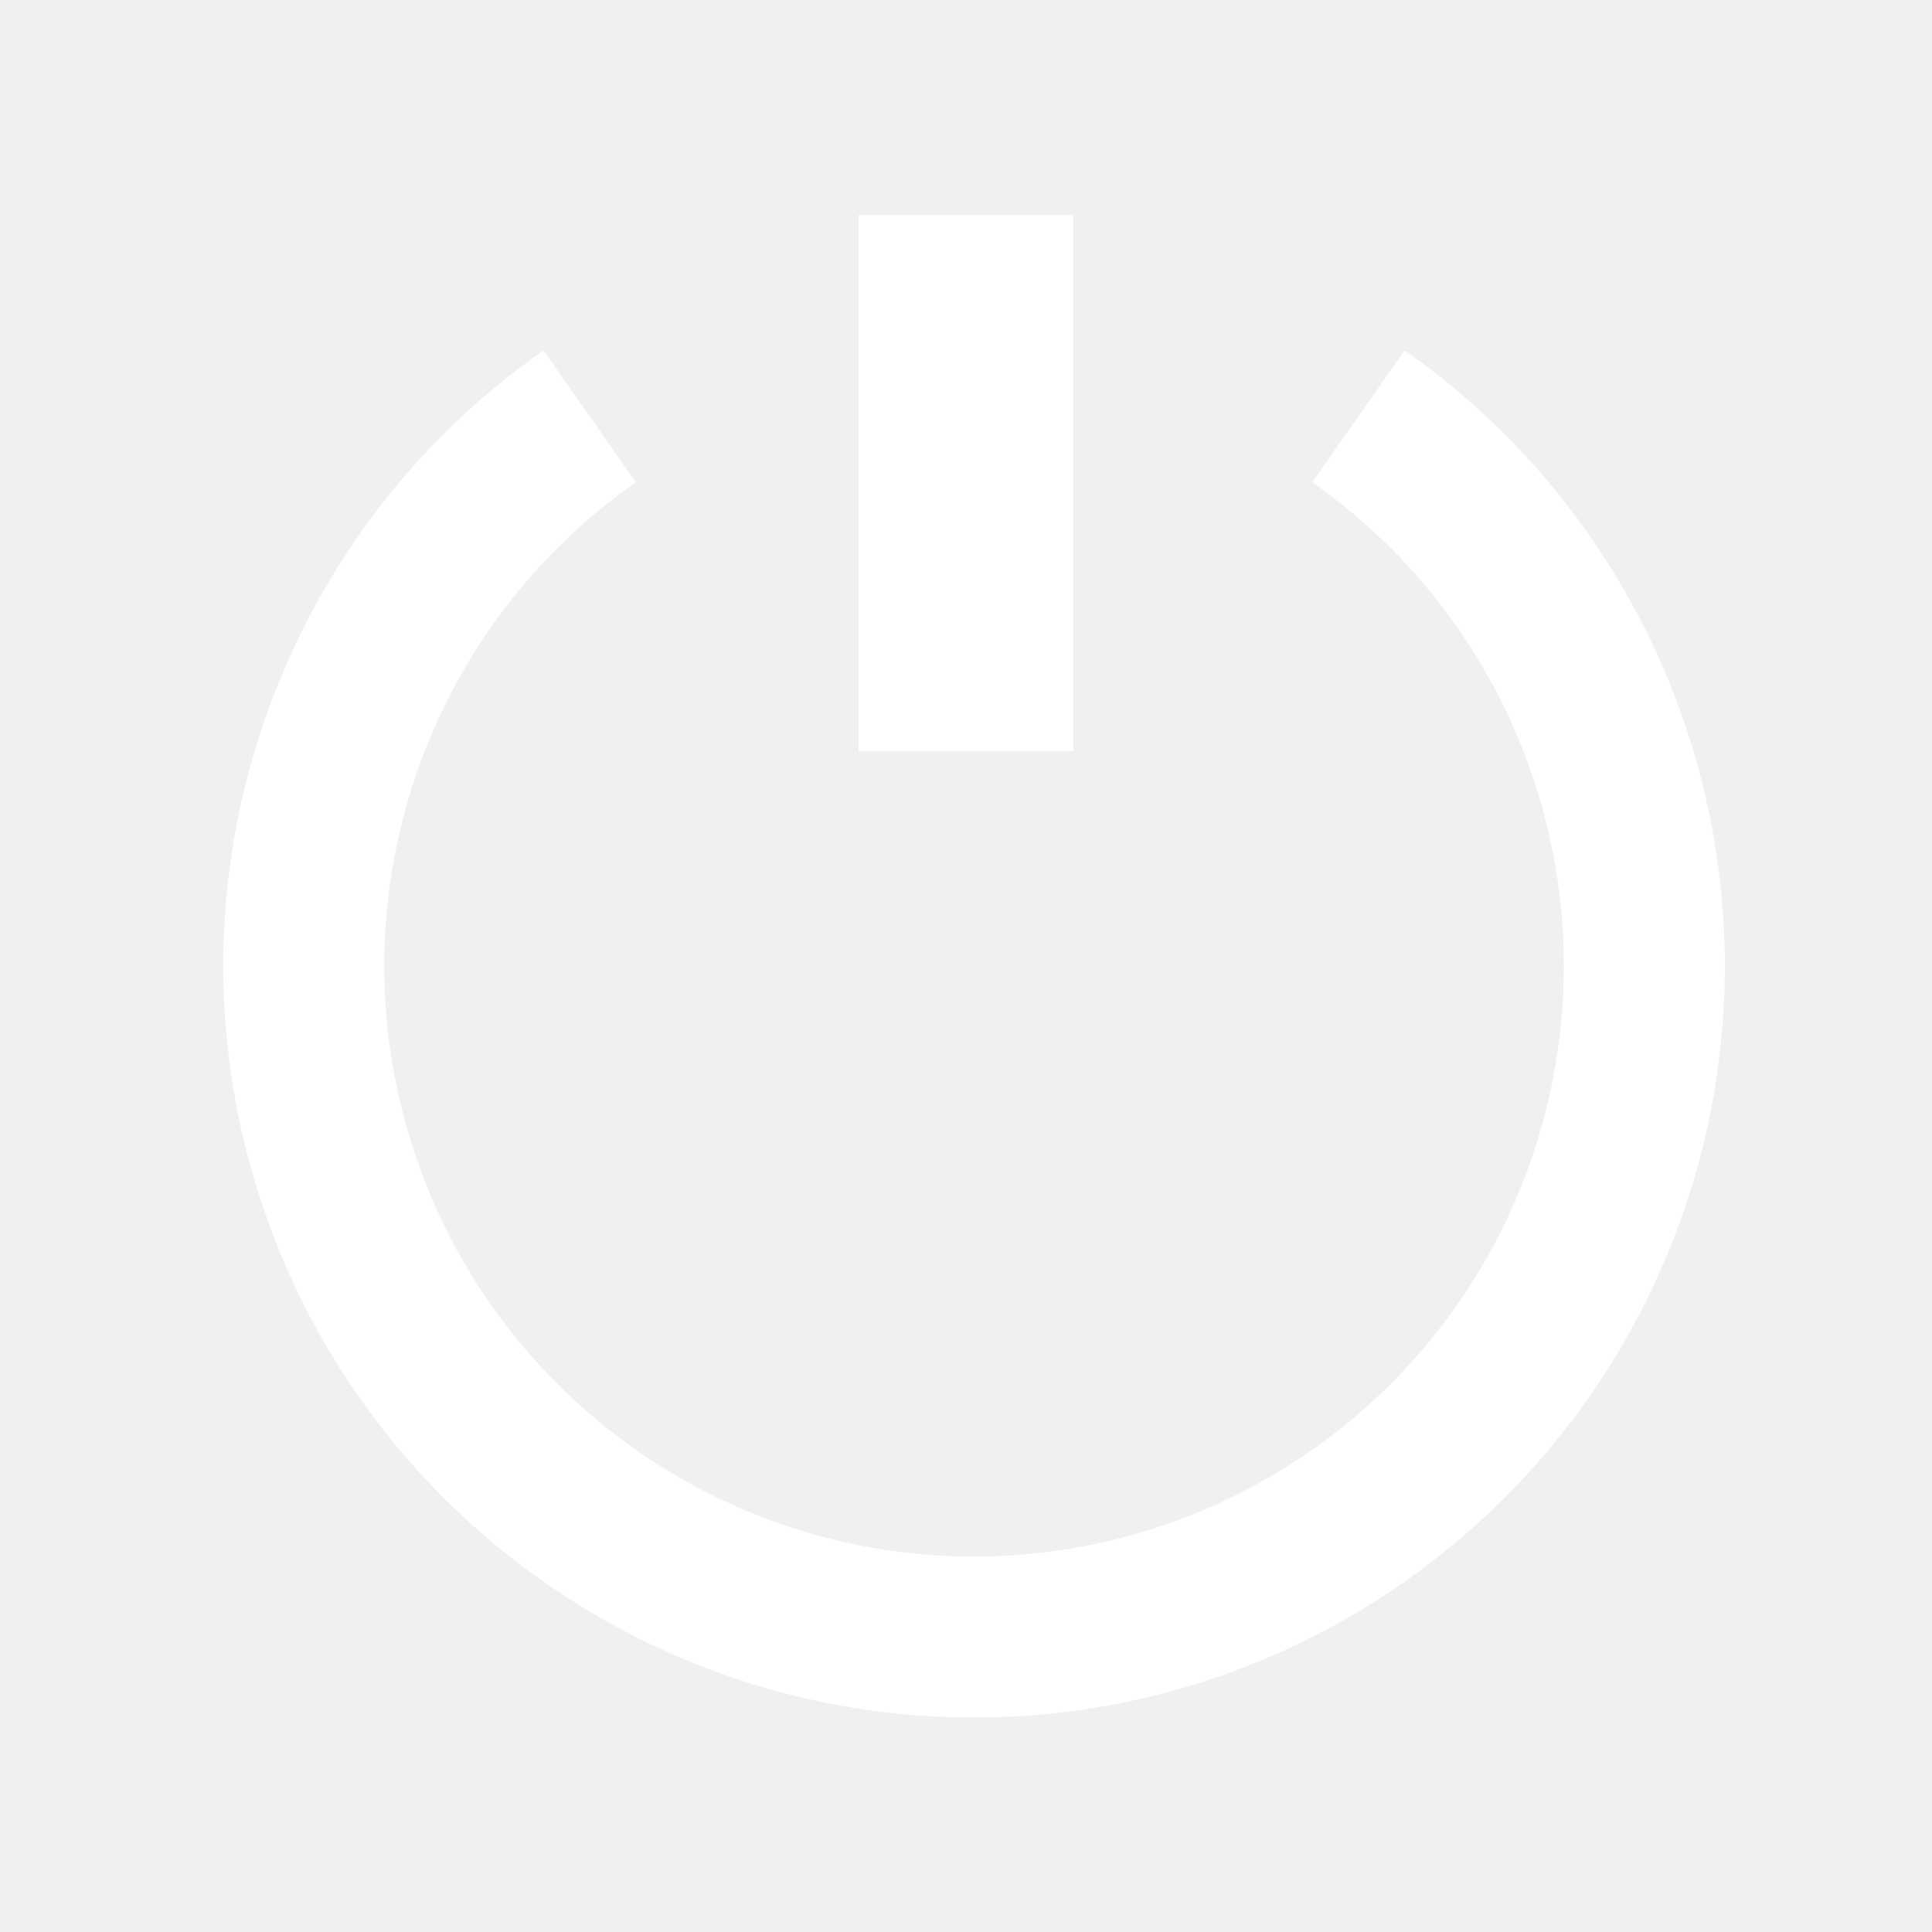
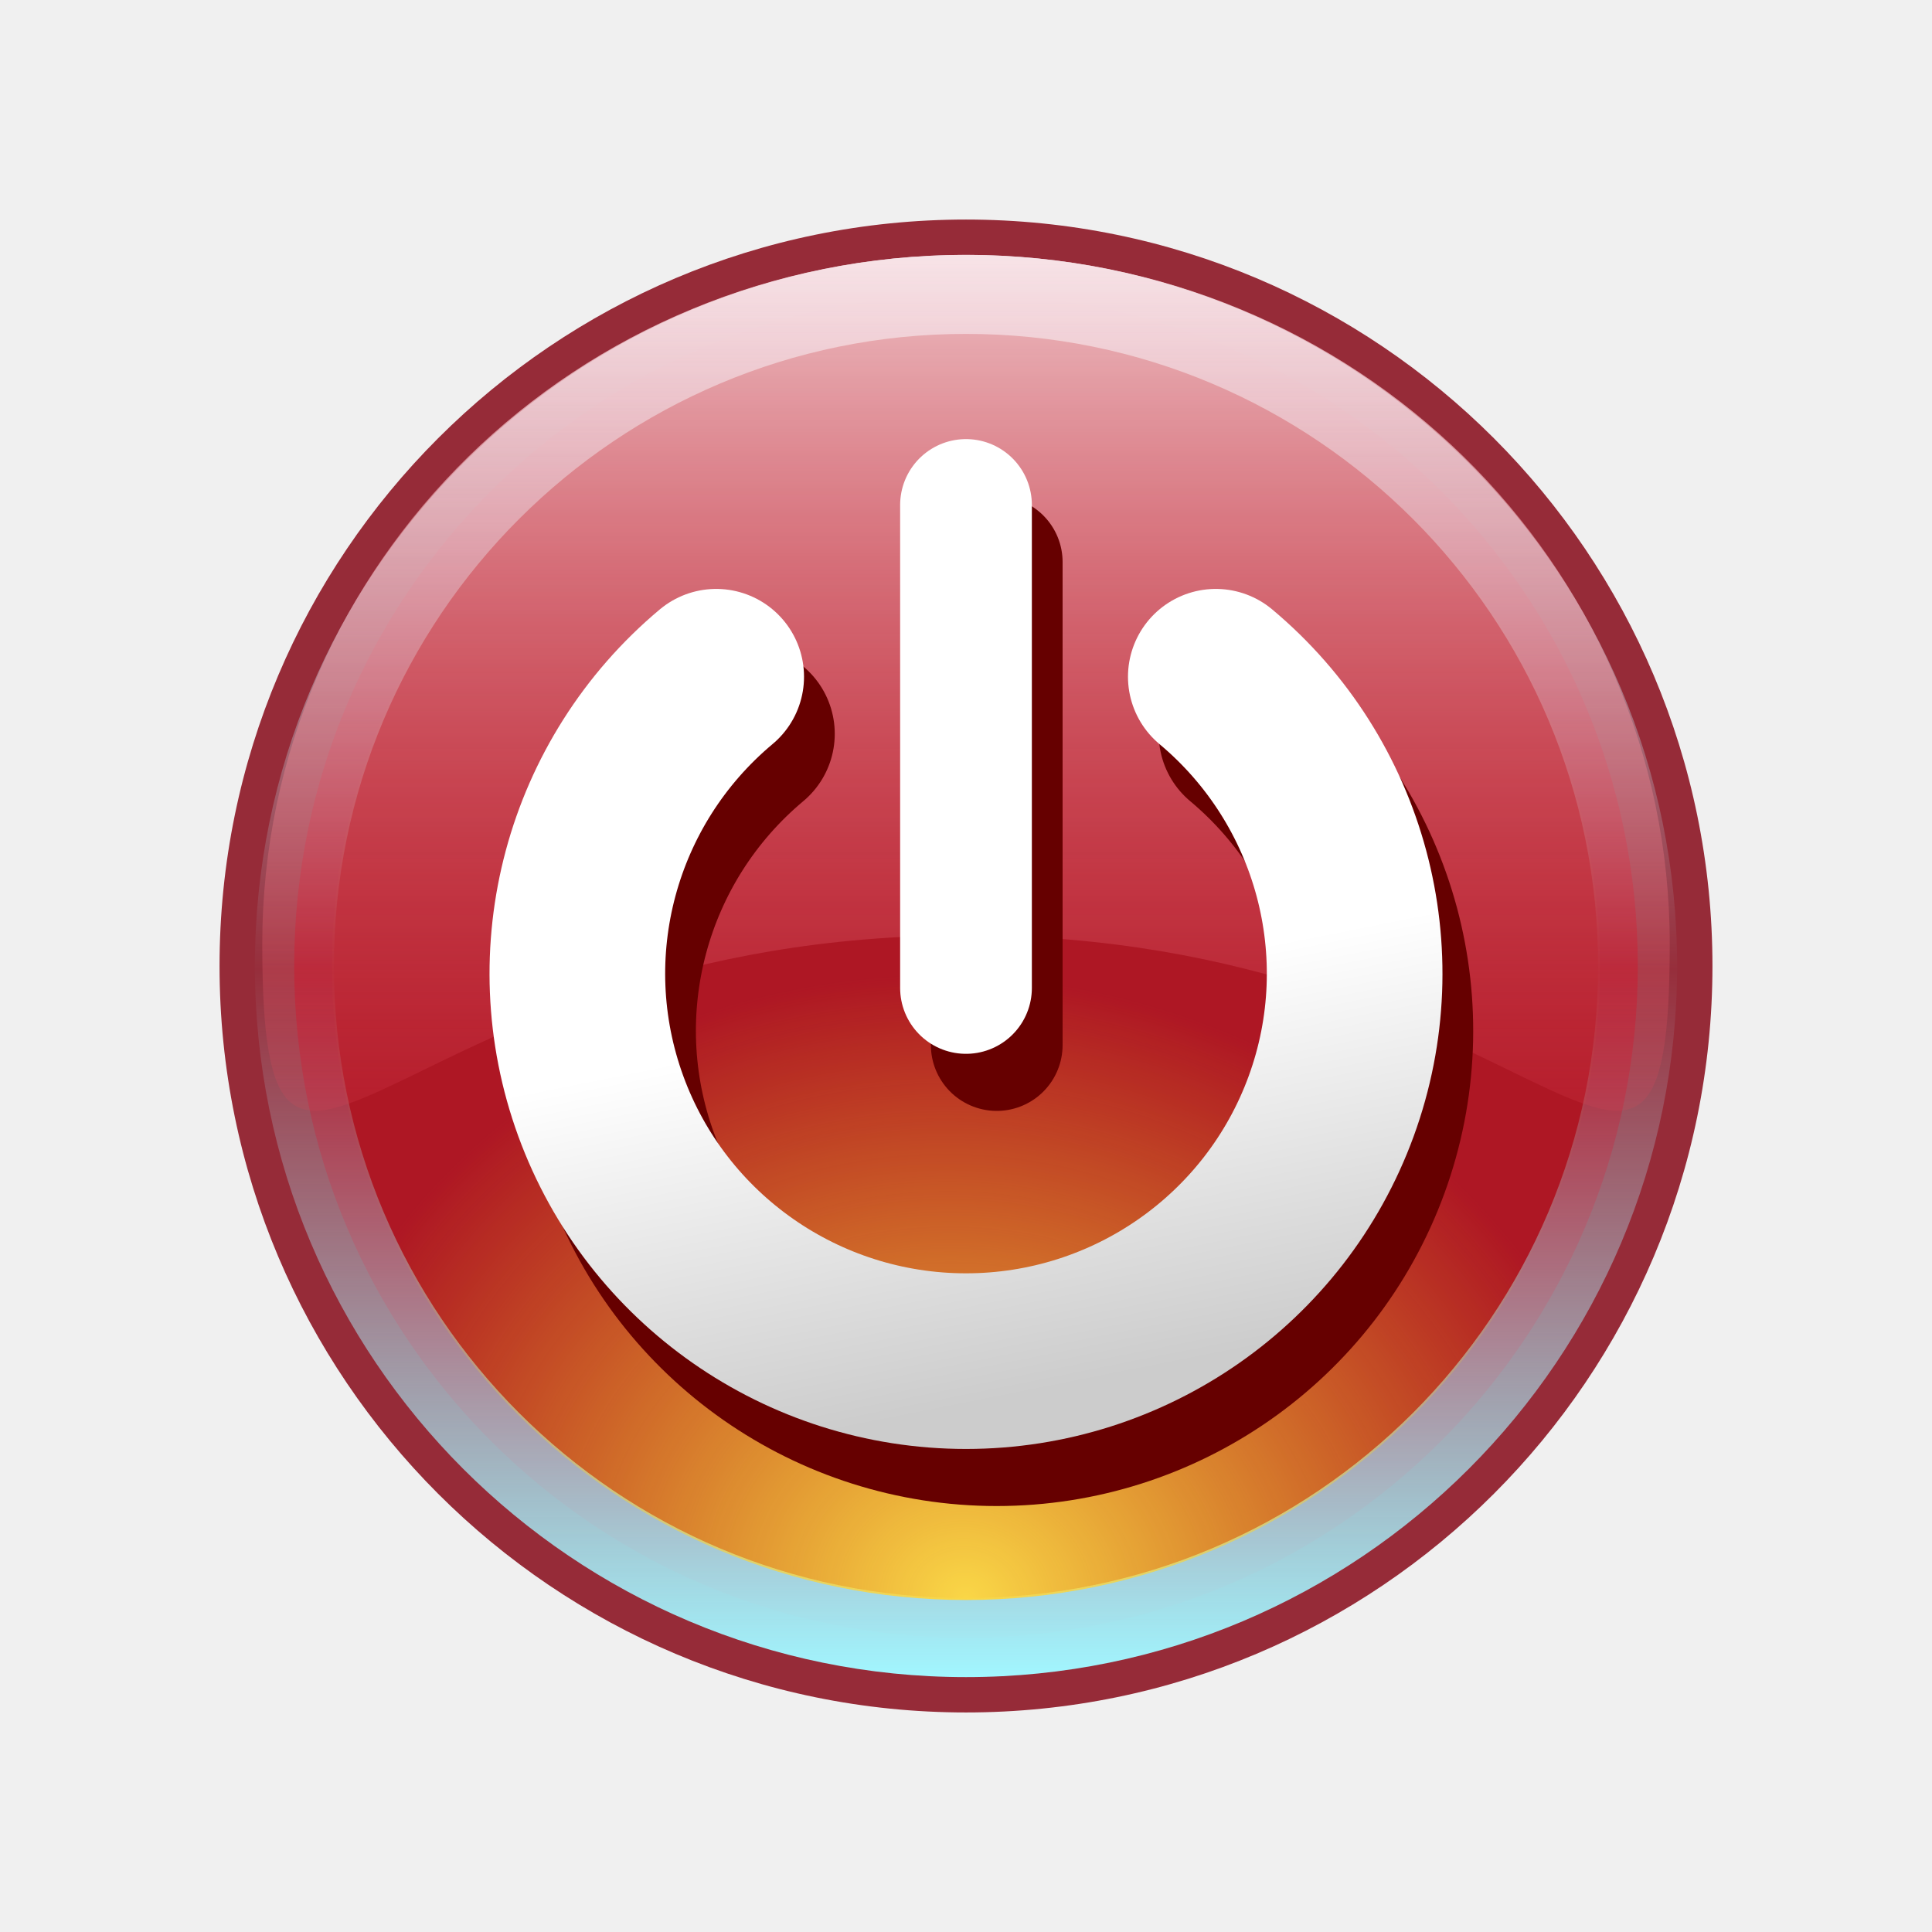
- <svg xmlns="http://www.w3.org/2000/svg" width="36" height="36" viewBox="0 0 36 36" version="1.1" id="svg5780">
-   <defs id="defs5774" />
-   <g id="layer1" transform="translate(0,-278.65)">
-     <rect style="opacity:1;fill:none;fill-opacity:1;stroke:none;stroke-width:2;stroke-linecap:butt;stroke-miterlimit:4;stroke-dasharray:none;stroke-opacity:1" id="rect830" width="36" height="36" x="0" y="278.65" />
-     <path style="opacity:1;fill:none;fill-opacity:1;stroke:#ffffff;stroke-width:3;stroke-linecap:butt;stroke-miterlimit:4;stroke-dasharray:none;stroke-opacity:1" id="path820" d="m 25.313,286.407 a 12.489,12.504 0 0 1 4.748,14.003 12.489,12.504 0 0 1 -11.911,8.744 12.489,12.504 0 0 1 -11.911,-8.744 12.489,12.504 0 0 1 4.748,-14.003" />
-     <path style="fill:none;stroke:#ffffff;stroke-width:4;stroke-linecap:butt;stroke-linejoin:miter;stroke-miterlimit:4;stroke-dasharray:none;stroke-opacity:1" d="m 18,282.65 v 10" id="path822" />
+ <svg xmlns="http://www.w3.org/2000/svg" xmlns:xlink="http://www.w3.org/1999/xlink" width="44" height="44" viewBox="0 0 44 44" version="1.1" id="svg5780">
+   <defs id="defs5774">
+     <linearGradient id="linearGradient4429">
+       <stop style="stop-color:#ffffff;stop-opacity:1;" offset="0" id="stop4425" />
+       <stop style="stop-color:#cccccc;stop-opacity:1" offset="1" id="stop4427" />
+     </linearGradient>
+     <linearGradient xlink:href="#linearGradient882" id="linearGradient884" x1="-13" y1="29.246" x2="-13" y2="47.246" gradientUnits="userSpaceOnUse" gradientTransform="matrix(1.799417,0,0,1.799417,-17.60759,229.8294)" />
+     <linearGradient id="linearGradient882">
+       <stop style="stop-color:#e7e7f1;stop-opacity:1" offset="0" id="stop878" />
+       <stop id="stop900" offset="0.502" style="stop-color:#b2dced;stop-opacity:0.018" />
+       <stop style="stop-color:#a2f6ff;stop-opacity:1" offset="1" id="stop880" />
+     </linearGradient>
+     <radialGradient xlink:href="#linearGradient892" id="radialGradient896" cx="16.671" cy="99.224" fx="16.671" fy="99.224" r="7" gradientTransform="matrix(1.533837,-1.423589,1.627821,1.455806,-228.0894,192.3713)" gradientUnits="userSpaceOnUse" />
+     <linearGradient id="linearGradient892">
+       <stop style="stop-color:#fad747;stop-opacity:1" offset="0" id="stop888" />
+       <stop style="stop-color:#f8cc1b;stop-opacity:0.024" offset="1" id="stop890" />
+     </linearGradient>
+     <linearGradient xlink:href="#linearGradient909" id="linearGradient911" x1="16.671" y1="84.224" x2="16.671" y2="94.224" gradientUnits="userSpaceOnUse" gradientTransform="matrix(2.003374,0,0,1.961067,-74.39865,117.287)" />
+     <linearGradient id="linearGradient909">
+       <stop style="stop-color:#fae2e5;stop-opacity:1" offset="0" id="stop905" />
+       <stop style="stop-color:#df4254;stop-opacity:0.204" offset="1" id="stop907" />
+     </linearGradient>
+     <linearGradient xlink:href="#linearGradient4429" id="linearGradient4431" x1="-42" y1="299.65" x2="-40" y2="309.65" gradientUnits="userSpaceOnUse" gradientTransform="matrix(0.8851147,0,0,0.8825972,-4.7103,35.20298)" />
+   </defs>
+   <g id="layer1" transform="translate(63.00001,-276.6499)">
+     <circle cy="298.65" cx="-41" id="circle920" style="opacity:1;fill:#962b38;fill-opacity:1;stroke:none;stroke-width:2;stroke-miterlimit:4;stroke-dasharray:none;stroke-opacity:1" r="17" />
+     <circle r="15.3" style="opacity:1;fill:#ac1224;fill-opacity:1;stroke:none;stroke-width:2;stroke-miterlimit:4;stroke-dasharray:none;stroke-opacity:1" id="circle898" cx="-41" cy="298.65" />
+     <path style="opacity:1;fill:url(#linearGradient884);fill-opacity:1;stroke:none;stroke-width:2;stroke-miterlimit:4;stroke-dasharray:none;stroke-opacity:1" d="m -41,282.455 a 16.195,16.195 0 0 0 -16.195,16.195 16.195,16.195 0 0 0 16.195,16.195 16.195,16.195 0 0 0 16.195,-16.195 16.195,16.195 0 0 0 -16.195,-16.195 z m 0,1.799 a 14.395,14.395 0 0 1 14.395,14.395 14.395,14.395 0 0 1 -14.395,14.395 14.395,14.395 0 0 1 -14.395,-14.395 14.395,14.395 0 0 1 14.395,-14.395 z" id="circle873" />
+     <circle style="opacity:1;fill:url(#radialGradient896);fill-opacity:1;stroke:none;stroke-width:2;stroke-miterlimit:4;stroke-dasharray:none;stroke-opacity:1" id="circle886" cx="-41" cy="298.65" r="14.439" />
+     <path style="opacity:0.836;fill:url(#linearGradient911);fill-opacity:1;stroke:none;stroke-width:3;stroke-linecap:round;stroke-miterlimit:4;stroke-dasharray:none;stroke-opacity:1" d="m -24.973,298.144 c 6e-6,8.665 -2.915,-0.193 -16.027,-0.193 -13.112,0 -16.027,8.857 -16.027,0.193 0,-8.665 7.176,-15.689 16.027,-15.689 8.851,0 16.027,7.024 16.027,15.689 z" id="path902" />
+     <g id="g4443" style="stroke:#660000;stroke-opacity:1" transform="translate(0.7,1.3)">
+       <path style="opacity:1;fill:none;fill-opacity:0.204;stroke:#660000;stroke-width:4;stroke-linecap:round;stroke-linejoin:round;stroke-miterlimit:4;stroke-dasharray:none;stroke-opacity:1" id="path4439" d="m -35.311,292.062 a 8.851,8.826 0 0 1 2.628,9.78 8.851,8.826 0 0 1 -8.317,5.807 8.851,8.826 0 0 1 -8.317,-5.807 8.851,8.826 0 0 1 2.628,-9.78" />
+       <path style="fill:none;stroke:#660000;stroke-width:3;stroke-linecap:round;stroke-linejoin:miter;stroke-miterlimit:4;stroke-dasharray:none;stroke-opacity:1" d="m -41,288.15 v 11" id="path4441" />
+     </g>
+     <g id="g4437">
+       <path d="m -35.311,292.062 a 8.851,8.826 0 0 1 2.628,9.78 8.851,8.826 0 0 1 -8.317,5.807 8.851,8.826 0 0 1 -8.317,-5.807 8.851,8.826 0 0 1 2.628,-9.78" id="path852" style="opacity:1;fill:none;fill-opacity:0.204;stroke:url(#linearGradient4431);stroke-width:4;stroke-linecap:round;stroke-linejoin:round;stroke-miterlimit:4;stroke-dasharray:none;stroke-opacity:1" />
+       <path id="path4433" d="m -41,288.15 v 11" style="fill:none;stroke:#ffffff;stroke-width:3;stroke-linecap:round;stroke-linejoin:miter;stroke-miterlimit:4;stroke-dasharray:none;stroke-opacity:1" />
+     </g>
  </g>
</svg>
